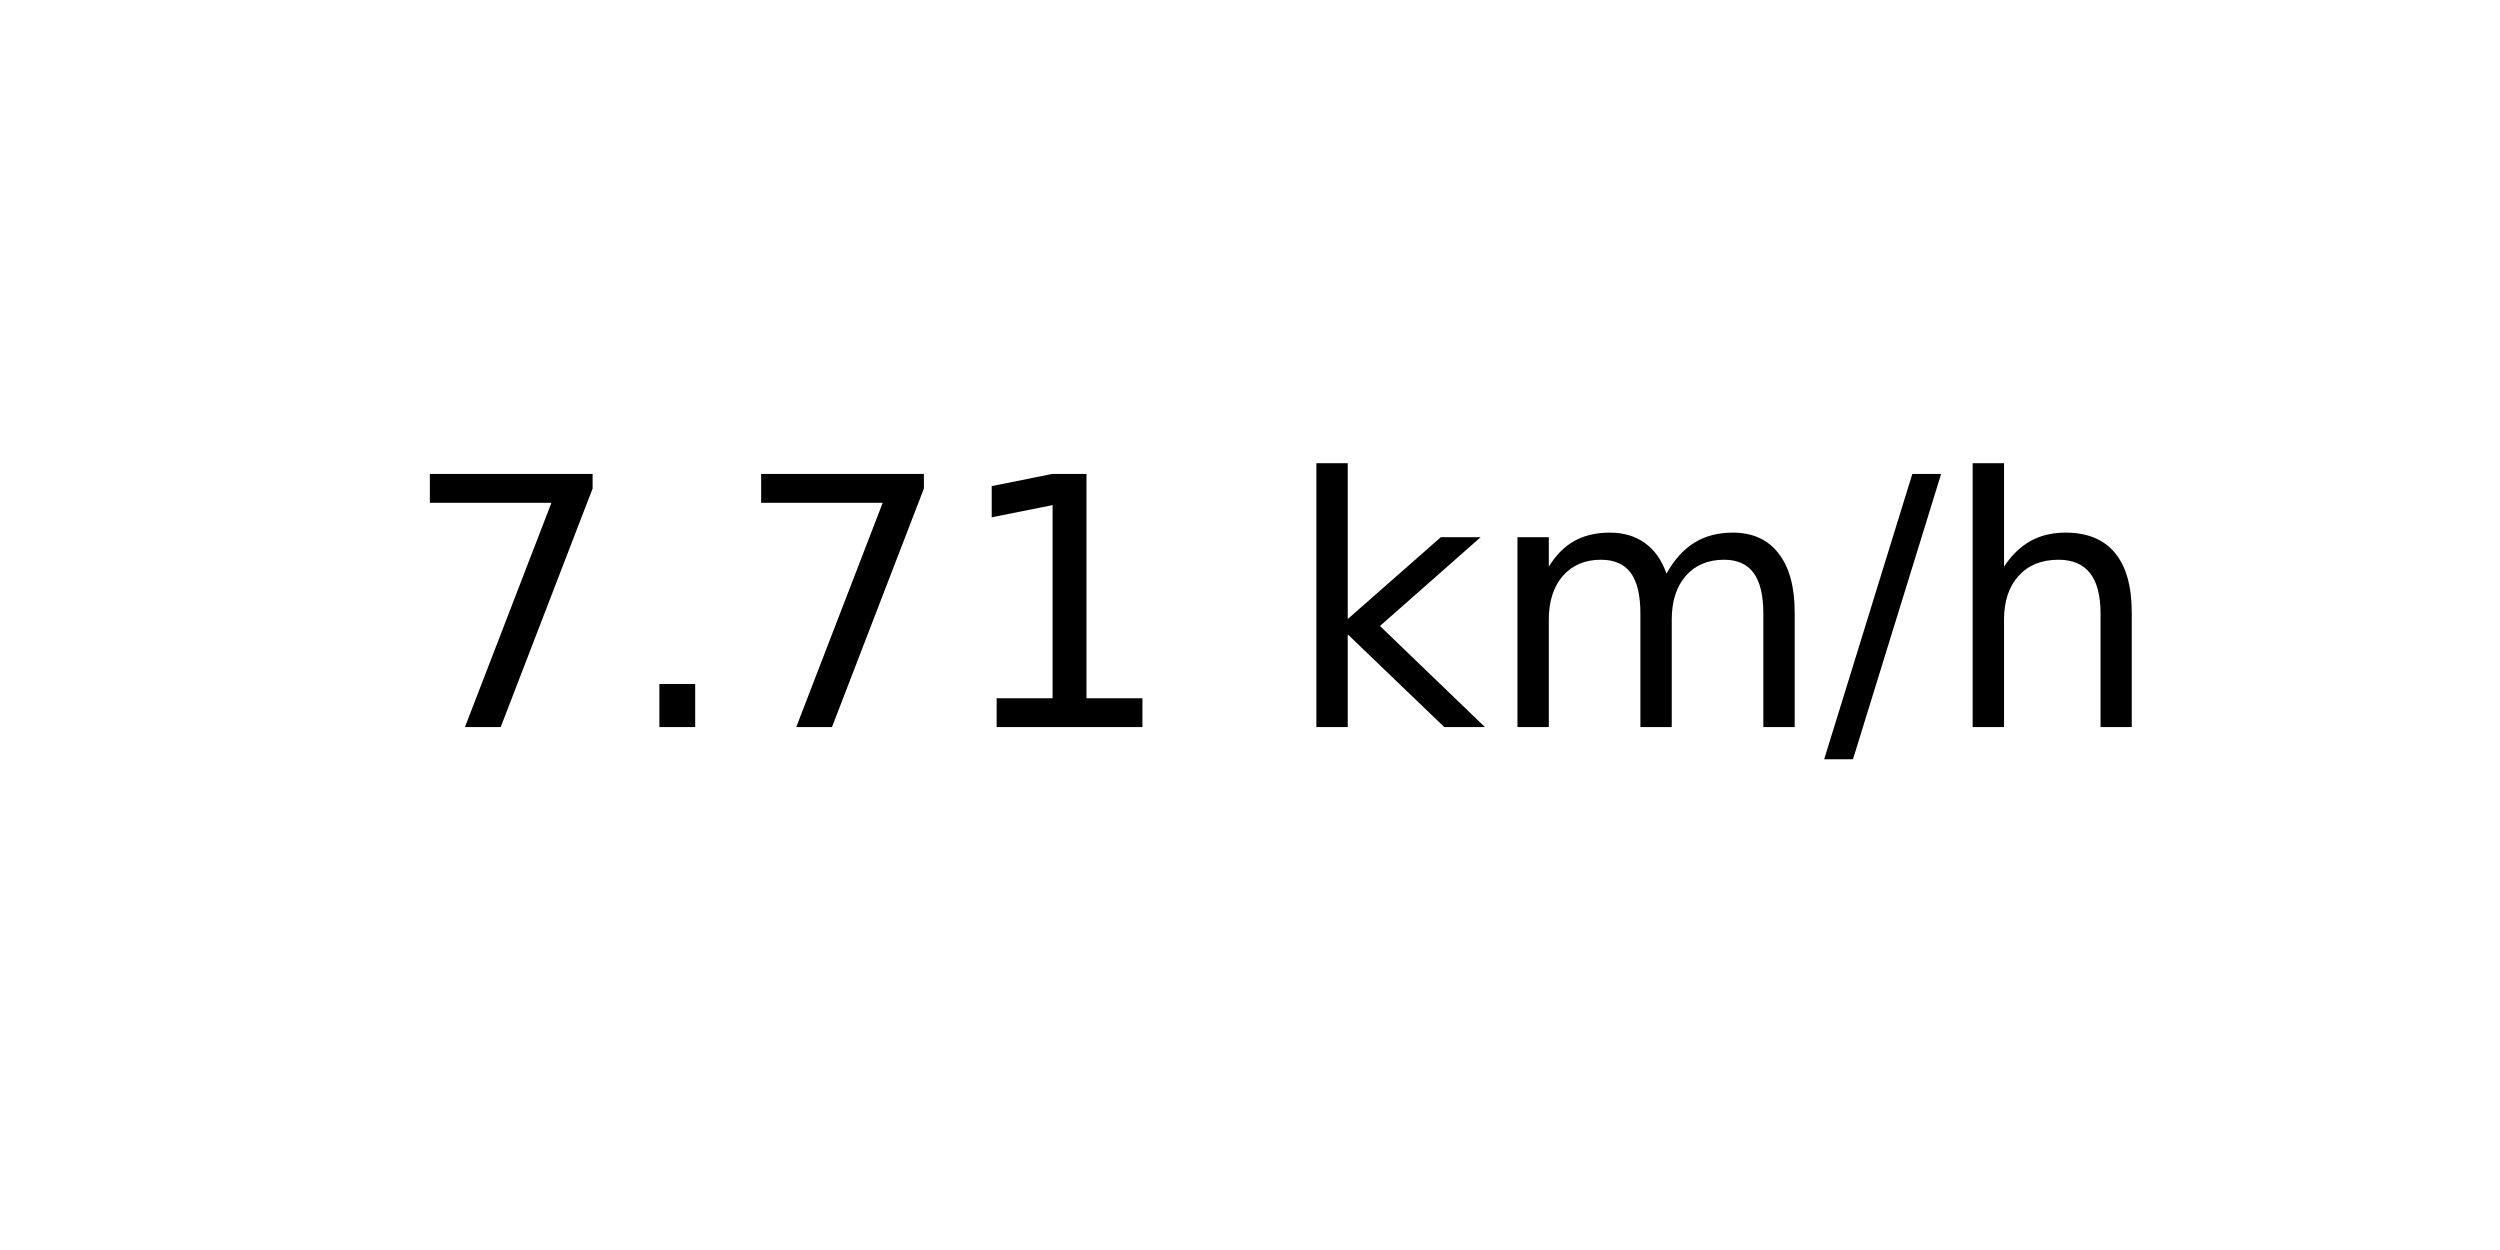
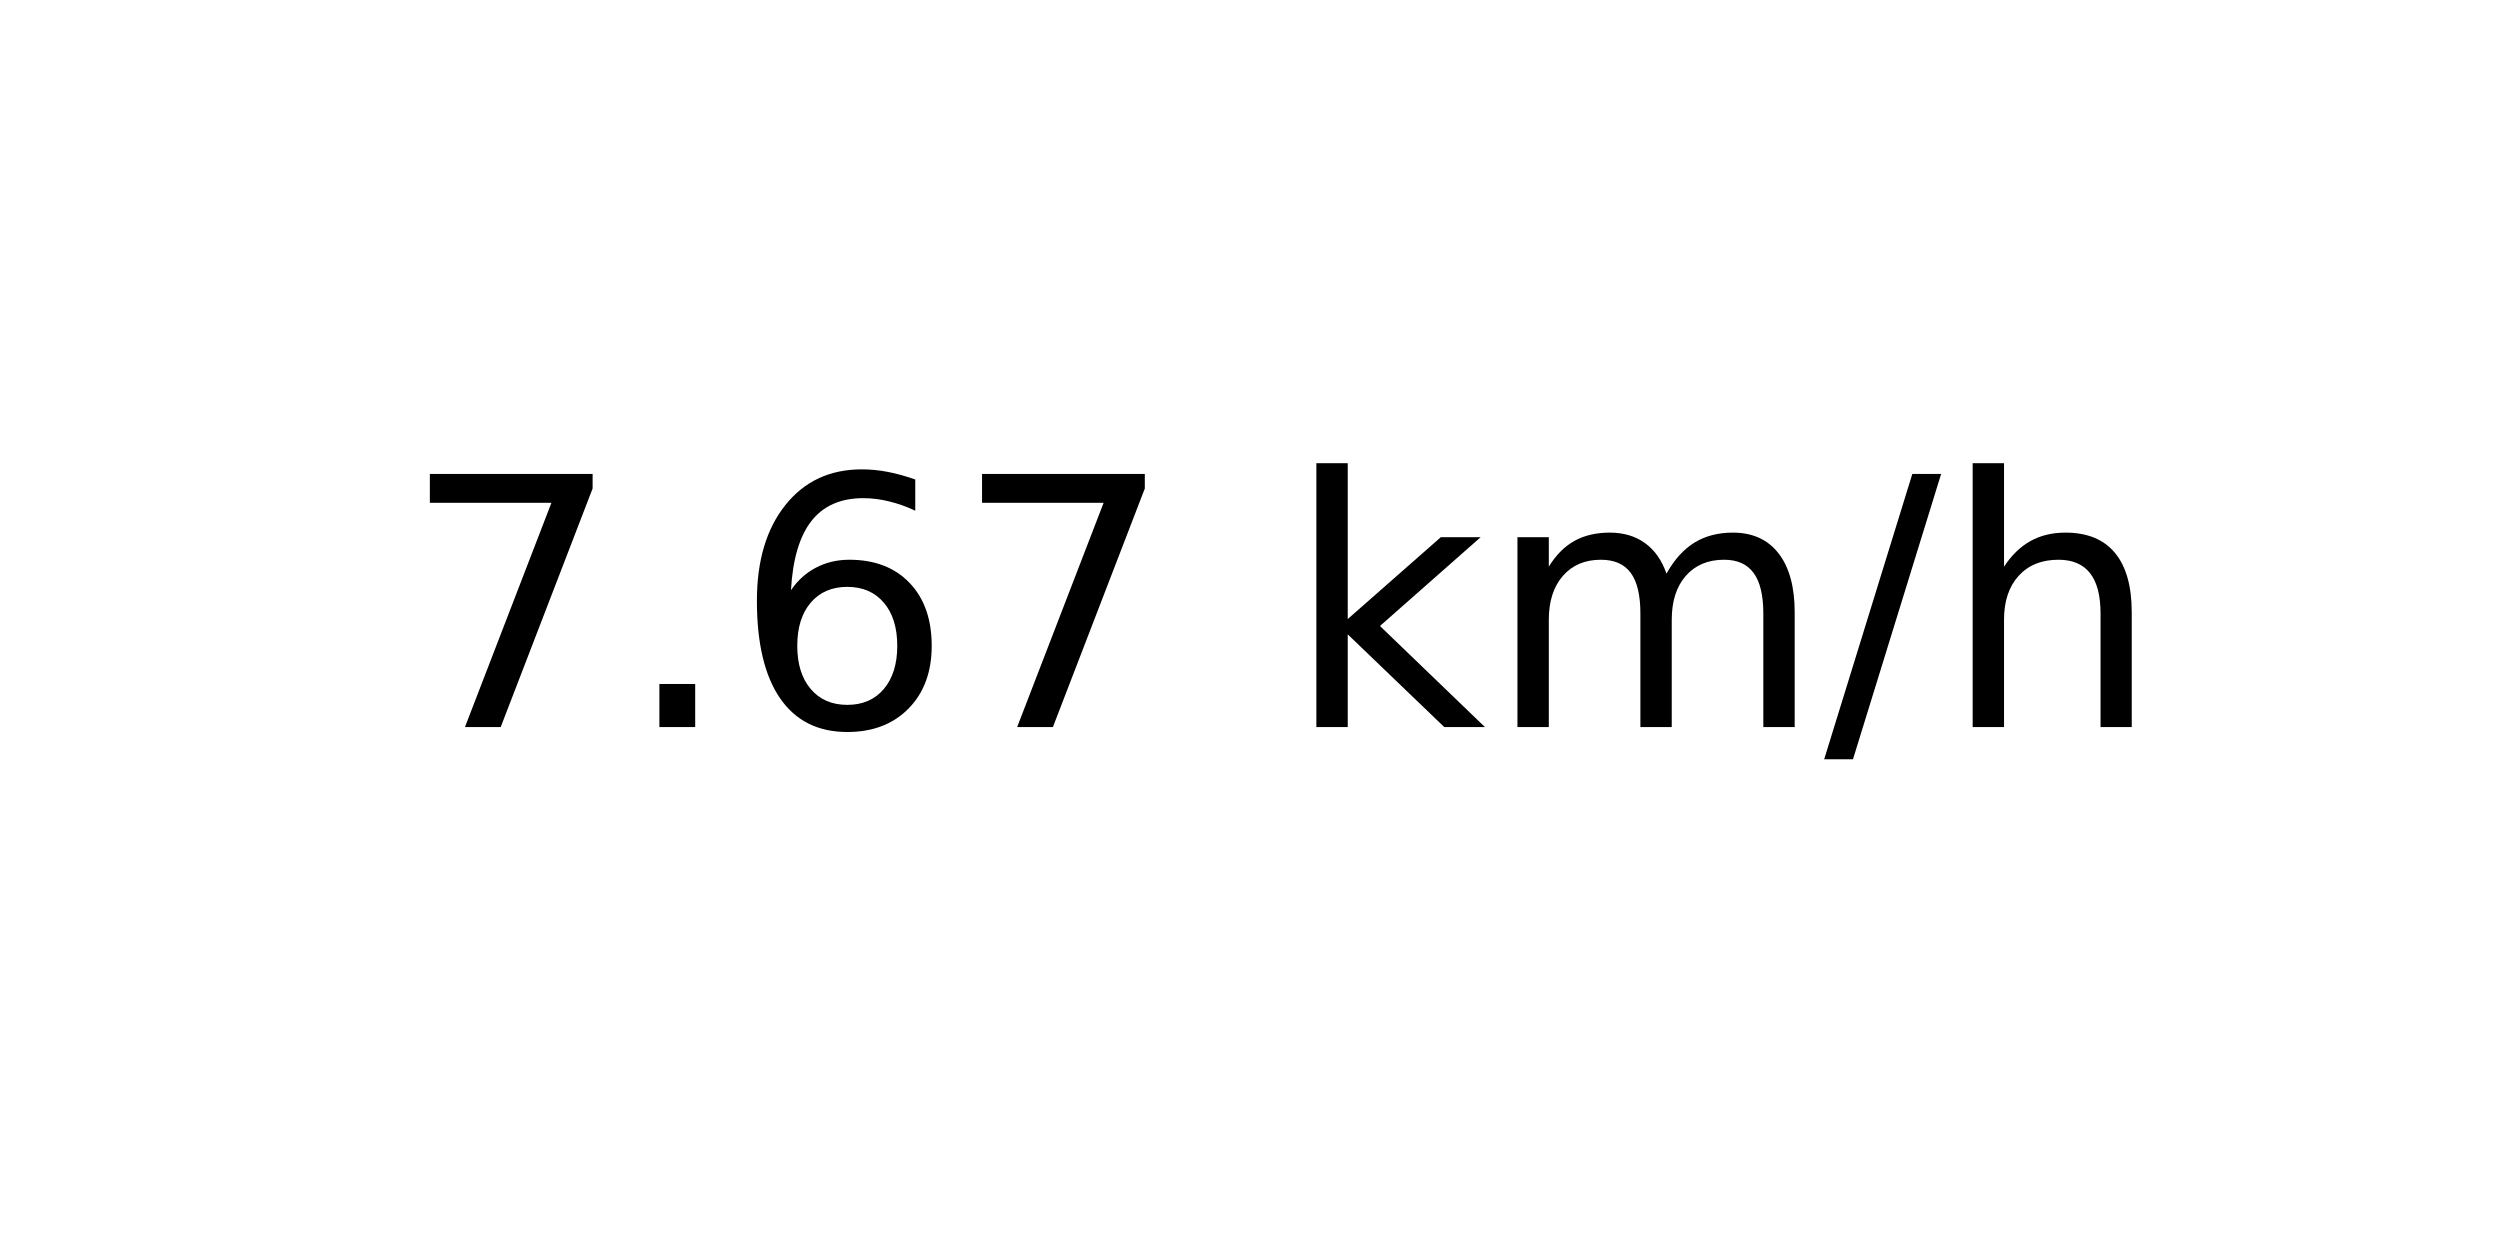
<svg xmlns="http://www.w3.org/2000/svg" xmlns:xlink="http://www.w3.org/1999/xlink" width="72pt" height="36pt" viewBox="0 0 72 36" version="1.1">
  <defs>
    <style type="text/css">*{stroke-linejoin: round; stroke-linecap: butt}</style>
  </defs>
  <g id="figure_1">
    <g id="axes_1">
      <g id="text_1">
        <g transform="translate(11.55937 20.93937) scale(0.1 -0.1)">
          <defs>
            <path id="DejaVuSans-37" d="M 525 4666  L 3525 4666  L 3525 4397  L 1831 0  L 1172 0  L 2766 4134  L 525 4134  L 525 4666  z " transform="scale(0.015625)" />
            <path id="DejaVuSans-2e" d="M 684 794  L 1344 794  L 1344 0  L 684 0  L 684 794  z " transform="scale(0.015625)" />
-             <path id="DejaVuSans-31" d="M 794 531  L 1825 531  L 1825 4091  L 703 3866  L 703 4441  L 1819 4666  L 2450 4666  L 2450 531  L 3481 531  L 3481 0  L 794 0  L 794 531  z " transform="scale(0.015625)" />
+             <path id="DejaVuSans-36" d="M 2113 2584  Q 1688 2584 1439 2293  Q 1191 2003 1191 1497  Q 1191 994 1439 701  Q 1688 409 2113 409  Q 2538 409 2786 701  Q 3034 994 3034 1497  Q 3034 2003 2786 2293  Q 2538 2584 2113 2584  z M 3366 4563  L 3366 3988  Q 3128 4100 2886 4159  Q 2644 4219 2406 4219  Q 1781 4219 1451 3797  Q 1122 3375 1075 2522  Q 1259 2794 1537 2939  Q 1816 3084 2150 3084  Q 2853 3084 3261 2657  Q 3669 2231 3669 1497  Q 3669 778 3244 343  Q 2819 -91 2113 -91  Q 1303 -91 875 529  Q 447 1150 447 2328  Q 447 3434 972 4092  Q 1497 4750 2381 4750  Q 2619 4750 2861 4703  Q 3103 4656 3366 4563  z " transform="scale(0.015625)" />
            <path id="DejaVuSans-20" transform="scale(0.015625)" />
            <path id="DejaVuSans-6b" d="M 581 4863  L 1159 4863  L 1159 1991  L 2875 3500  L 3609 3500  L 1753 1863  L 3688 0  L 2938 0  L 1159 1709  L 1159 0  L 581 0  L 581 4863  z " transform="scale(0.015625)" />
            <path id="DejaVuSans-6d" d="M 3328 2828  Q 3544 3216 3844 3400  Q 4144 3584 4550 3584  Q 5097 3584 5394 3201  Q 5691 2819 5691 2113  L 5691 0  L 5113 0  L 5113 2094  Q 5113 2597 4934 2840  Q 4756 3084 4391 3084  Q 3944 3084 3684 2787  Q 3425 2491 3425 1978  L 3425 0  L 2847 0  L 2847 2094  Q 2847 2600 2669 2842  Q 2491 3084 2119 3084  Q 1678 3084 1418 2786  Q 1159 2488 1159 1978  L 1159 0  L 581 0  L 581 3500  L 1159 3500  L 1159 2956  Q 1356 3278 1631 3431  Q 1906 3584 2284 3584  Q 2666 3584 2933 3390  Q 3200 3197 3328 2828  z " transform="scale(0.015625)" />
            <path id="DejaVuSans-2f" d="M 1625 4666  L 2156 4666  L 531 -594  L 0 -594  L 1625 4666  z " transform="scale(0.015625)" />
            <path id="DejaVuSans-68" d="M 3513 2113  L 3513 0  L 2938 0  L 2938 2094  Q 2938 2591 2744 2837  Q 2550 3084 2163 3084  Q 1697 3084 1428 2787  Q 1159 2491 1159 1978  L 1159 0  L 581 0  L 581 4863  L 1159 4863  L 1159 2956  Q 1366 3272 1645 3428  Q 1925 3584 2291 3584  Q 2894 3584 3203 3211  Q 3513 2838 3513 2113  z " transform="scale(0.015625)" />
          </defs>
          <use xlink:href="#DejaVuSans-37" />
          <use xlink:href="#DejaVuSans-2e" x="63.623" />
-           <use xlink:href="#DejaVuSans-37" x="95.41" />
-           <use xlink:href="#DejaVuSans-31" x="159.033" />
+           <use xlink:href="#DejaVuSans-36" x="95.41" />
+           <use xlink:href="#DejaVuSans-37" x="159.033" />
          <use xlink:href="#DejaVuSans-20" x="222.656" />
          <use xlink:href="#DejaVuSans-6b" x="254.443" />
          <use xlink:href="#DejaVuSans-6d" x="312.354" />
          <use xlink:href="#DejaVuSans-2f" x="409.766" />
          <use xlink:href="#DejaVuSans-68" x="443.457" />
        </g>
      </g>
    </g>
  </g>
</svg>
